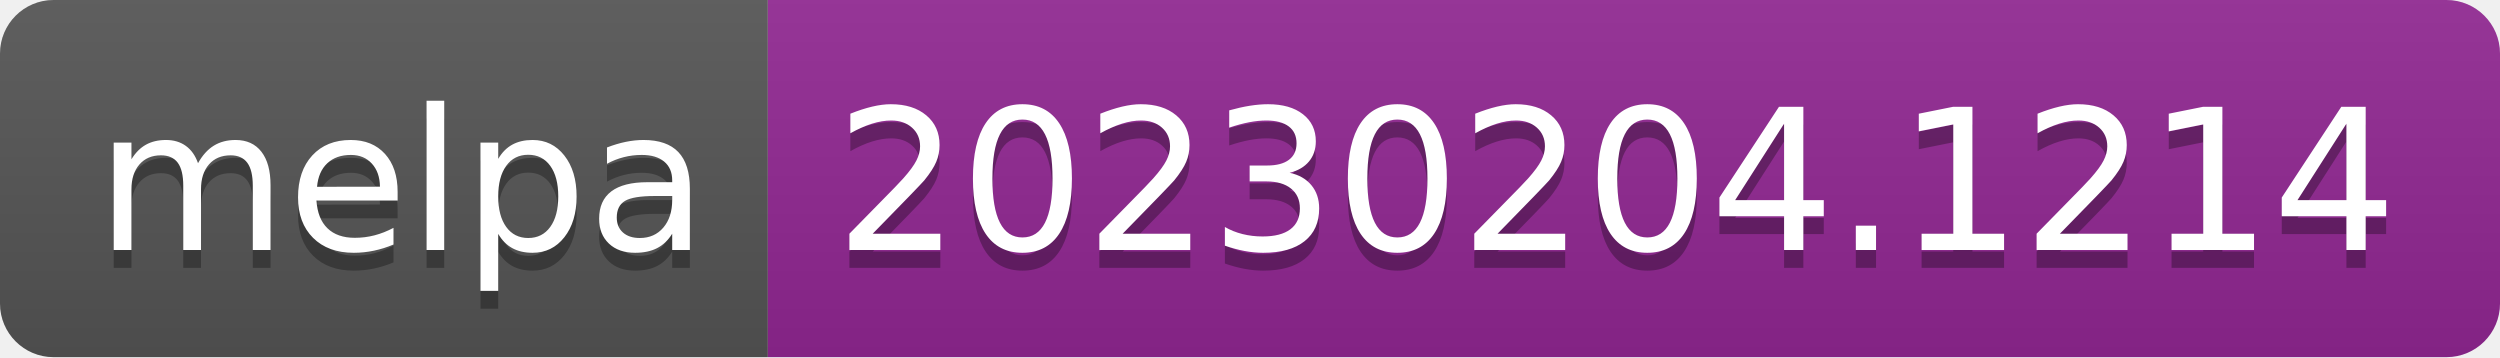
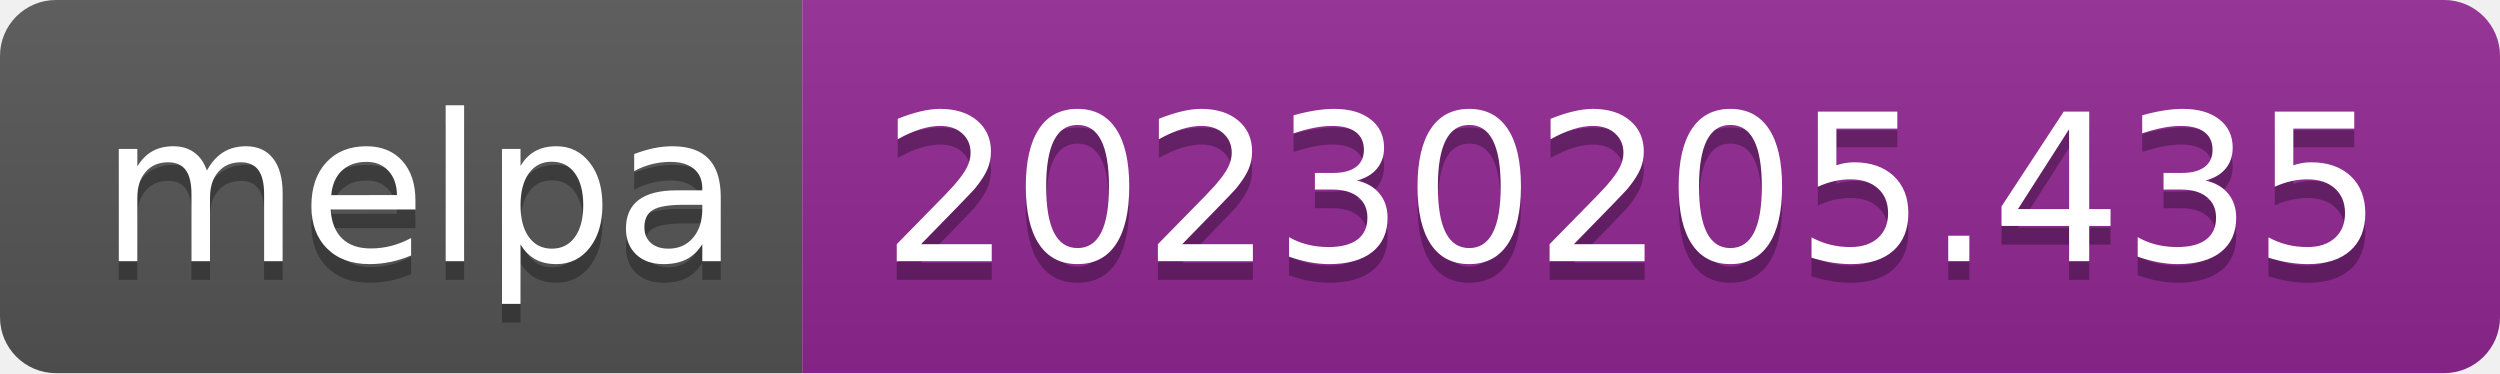
- <svg xmlns="http://www.w3.org/2000/svg" width="140" height="20" role="img" aria-label="melpa: 20230204.1214">
+ <svg xmlns="http://www.w3.org/2000/svg" width="134" height="20" role="img" aria-label="melpa: 20230205.435">
  <linearGradient id="s" x2="0" y2="100%">
    <stop offset="0" stop-color="#bbb" stop-opacity=".1" />
    <stop offset="1" stop-opacity=".1" />
  </linearGradient>
  <clipPath id="r">
-     <rect width="140" height="20" rx="3" fill="#fff" />
+     <rect width="134" height="20" rx="3" fill="#fff" />
  </clipPath>
  <g clip-path="url(#r)">
    <rect width="43" height="20" fill="#555" />
-     <rect x="43" width="97" height="20" fill="#922793" />
-     <rect width="140" height="20" fill="url(#s)" />
+     <rect x="43" width="91" height="20" fill="#922793" />
+     <rect width="134" height="20" fill="url(#s)" />
  </g>
  <g fill="#fff" text-anchor="middle" font-family="Verdana,Geneva,DejaVu Sans,sans-serif" text-rendering="geometricPrecision" font-size="110">
    <text aria-hidden="true" x="225" y="150" fill="#010101" fill-opacity=".3" transform="scale(.1)" textLength="330">melpa</text>
    <text x="225" y="140" transform="scale(.1)" fill="#fff" textLength="330">melpa</text>
-     <text aria-hidden="true" x="905" y="150" fill="#010101" fill-opacity=".3" transform="scale(.1)" textLength="870">20230204.1214</text>
-     <text x="905" y="140" transform="scale(.1)" fill="#fff" textLength="870">20230204.1214</text>
+     <text aria-hidden="true" x="875" y="150" fill="#010101" fill-opacity=".3" transform="scale(.1)" textLength="810">20230205.435</text>
+     <text x="875" y="140" transform="scale(.1)" fill="#fff" textLength="810">20230205.435</text>
  </g>
</svg>
